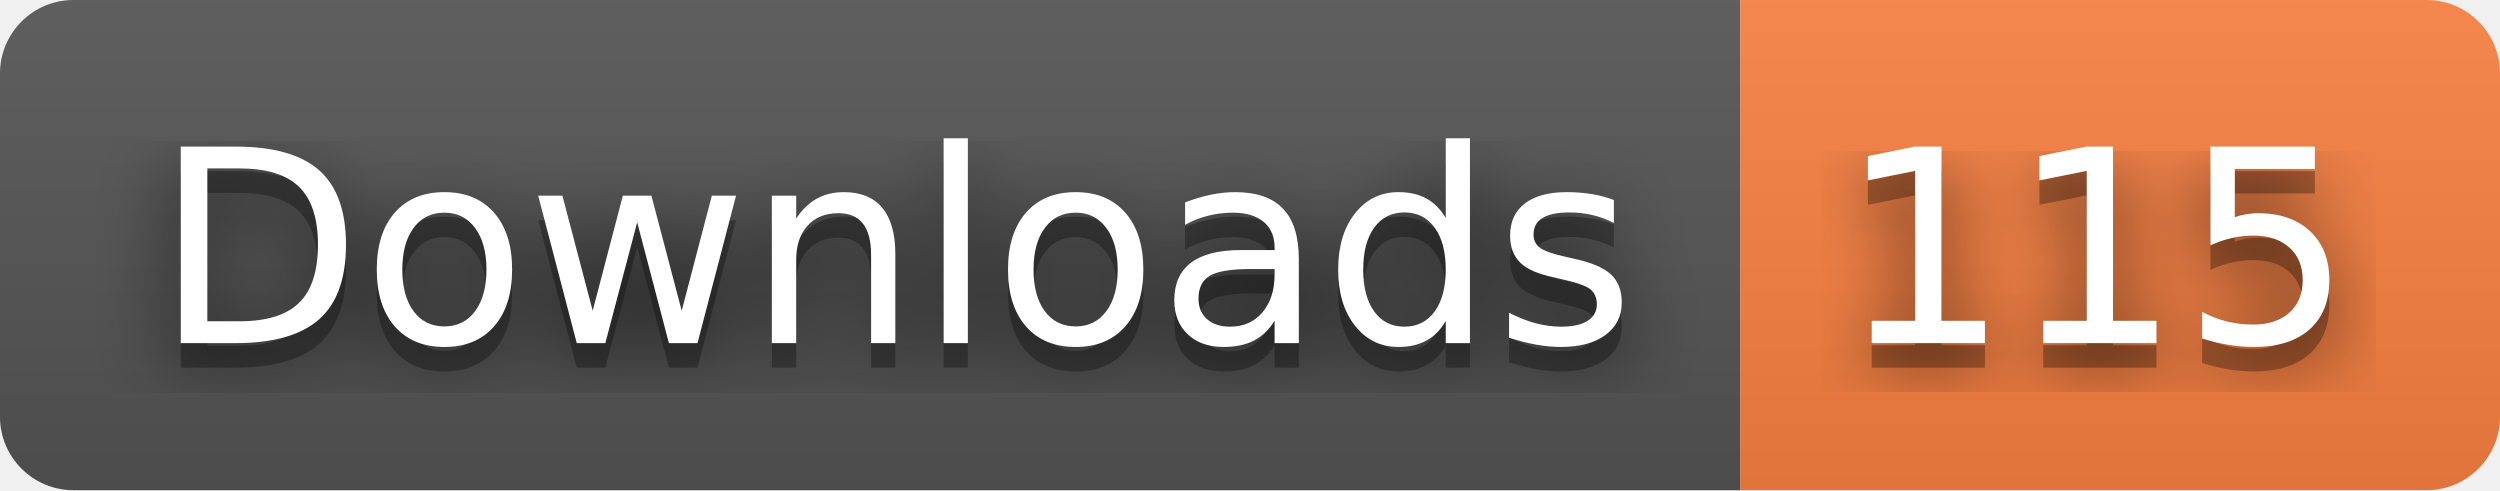
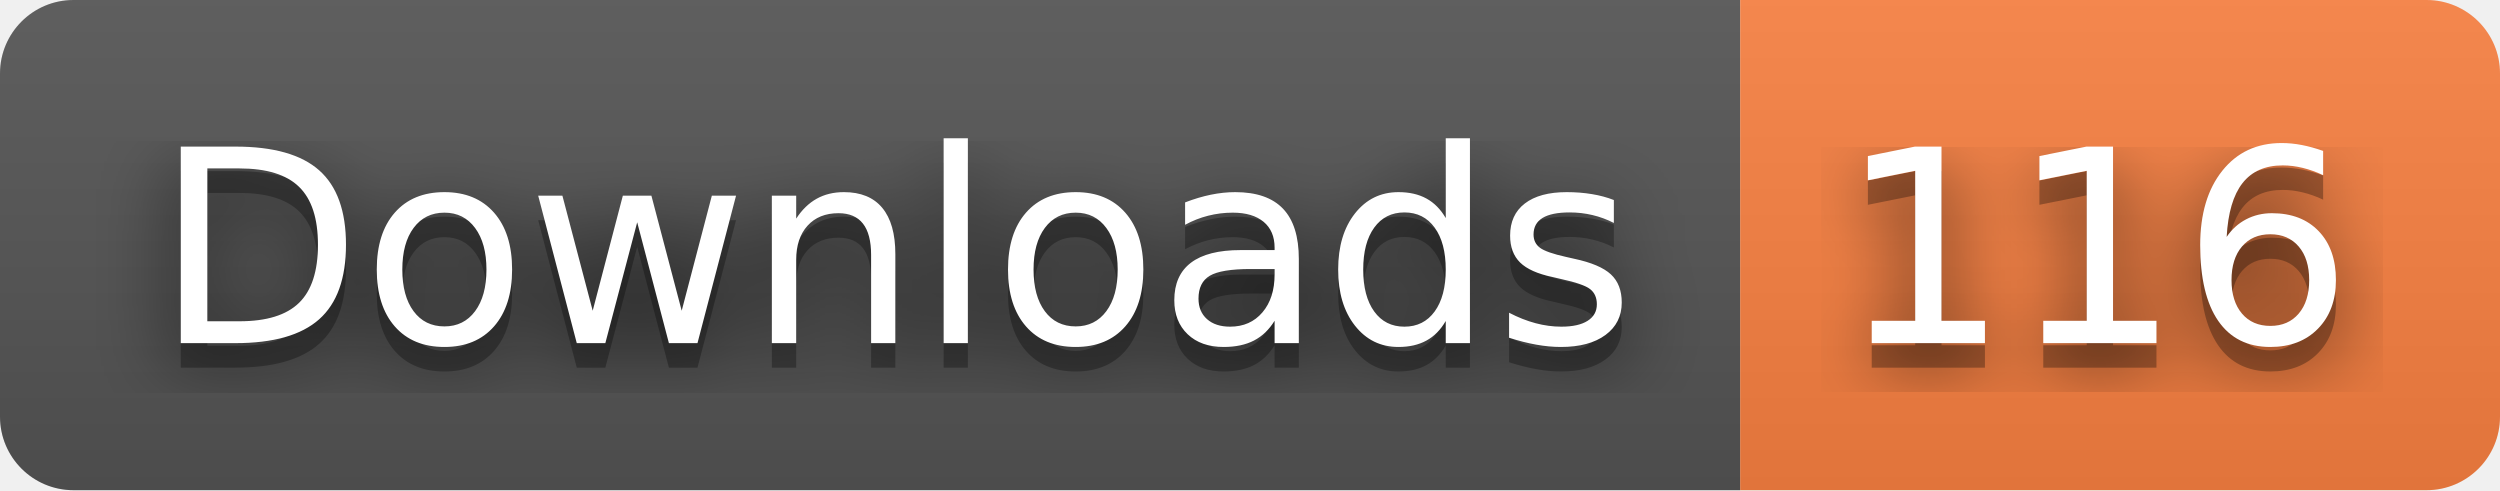
- <svg xmlns="http://www.w3.org/2000/svg" width="102" height="20" role="img" aria-label="Downloads: 115">
+ <svg xmlns="http://www.w3.org/2000/svg" width="102" height="20" role="img" aria-label="Downloads: 116">
  <filter id="blur">
    <feGaussianBlur stdDeviation="16" />
  </filter>
  <linearGradient id="s" x2="0" y2="100%">
    <stop offset="0" stop-color="#bbb" stop-opacity=".1" />
    <stop offset="1" stop-opacity=".1" />
  </linearGradient>
  <clipPath id="r">
    <rect width="102" height="20" rx="3" />
  </clipPath>
  <g clip-path="url(#r)">
    <rect width="71" height="20" fill="#555" />
    <rect x="71" width="31" height="20" fill="#fa8142" />
    <rect width="102" height="20" fill="url(#s)" />
  </g>
  <g fill="#fff" text-anchor="middle" font-family="Verdana,Geneva,DejaVu Sans,sans-serif" text-rendering="geometricPrecision" font-size="110">
    <g transform="scale(.1)">
      <g aria-hidden="true" fill="#010101">
        <text x="365" y="150" fill-opacity=".8" filter="url(#blur)" textLength="610">Downloads</text>
        <text x="365" y="150" fill-opacity=".3" textLength="610">Downloads</text>
      </g>
      <text x="365" y="140" textLength="610">Downloads</text>
    </g>
    <g transform="scale(.1)">
      <g aria-hidden="true" fill="#010101">
-         <text x="855" y="150" fill-opacity=".8" filter="url(#blur)" textLength="210">115</text>
-         <text x="855" y="150" fill-opacity=".3" textLength="210">115</text>
+         <text x="855" y="150" fill-opacity=".8" filter="url(#blur)" textLength="210">116</text>
+         <text x="855" y="150" fill-opacity=".3" textLength="210">116</text>
      </g>
-       <text x="855" y="140" textLength="210">115</text>
+       <text x="855" y="140" textLength="210">116</text>
    </g>
  </g>
</svg>
